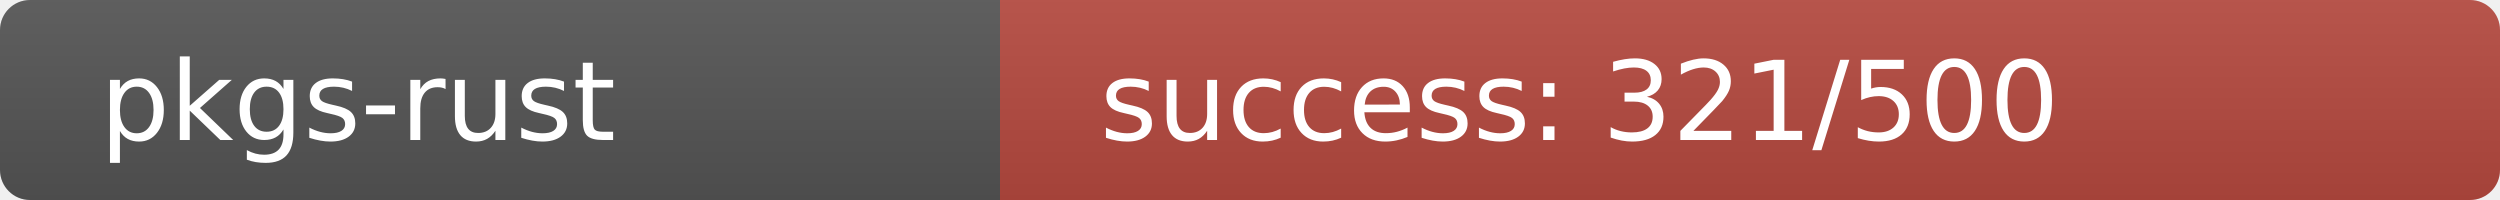
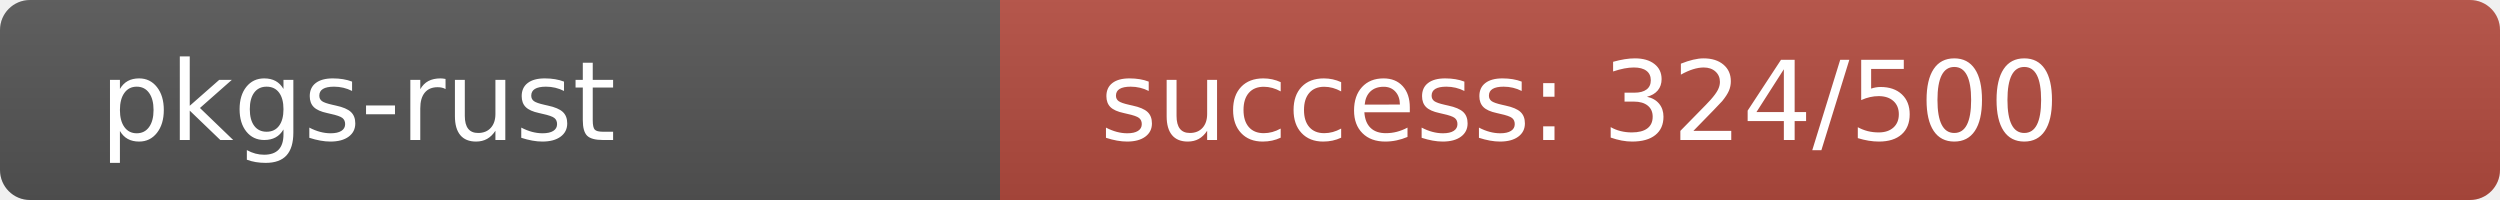
<svg xmlns="http://www.w3.org/2000/svg" width="250" height="20" role="img">
  <linearGradient id="s" x2="0" y2="100%">
    <stop offset="0" stop-color="#bbb" stop-opacity=".1" />
    <stop offset="1" stop-opacity=".1" />
  </linearGradient>
  <clipPath id="r">
    <rect width="250" height="20" rx="3" fill="#fff" />
  </clipPath>
  <g clip-path="url(#r)">
    <rect width="100" height="20" fill="#555" />
-     <rect x="100" width="150" height="20" fill="rgb(183,73,64)" />
+     <rect x="100" width="150" height="20" fill="rgb(180,76,64)" />
    <rect width="250" height="20" fill="url(#s)" />
  </g>
  <g fill="#fff" text-anchor="start" font-family="Verdana,Geneva,DejaVu Sans,sans-serif" text-rendering="geometricPrecision" font-size="110">
    <text x="100" y="140" transform="scale(.1)" fill="#fff">pkgs-rust</text>
-     <text x="1100" y="140" transform="scale(.1)" fill="#fff">success: 321/500</text>
+     <text x="1100" y="140" transform="scale(.1)" fill="#fff">success: 324/500</text>
  </g>
</svg>
